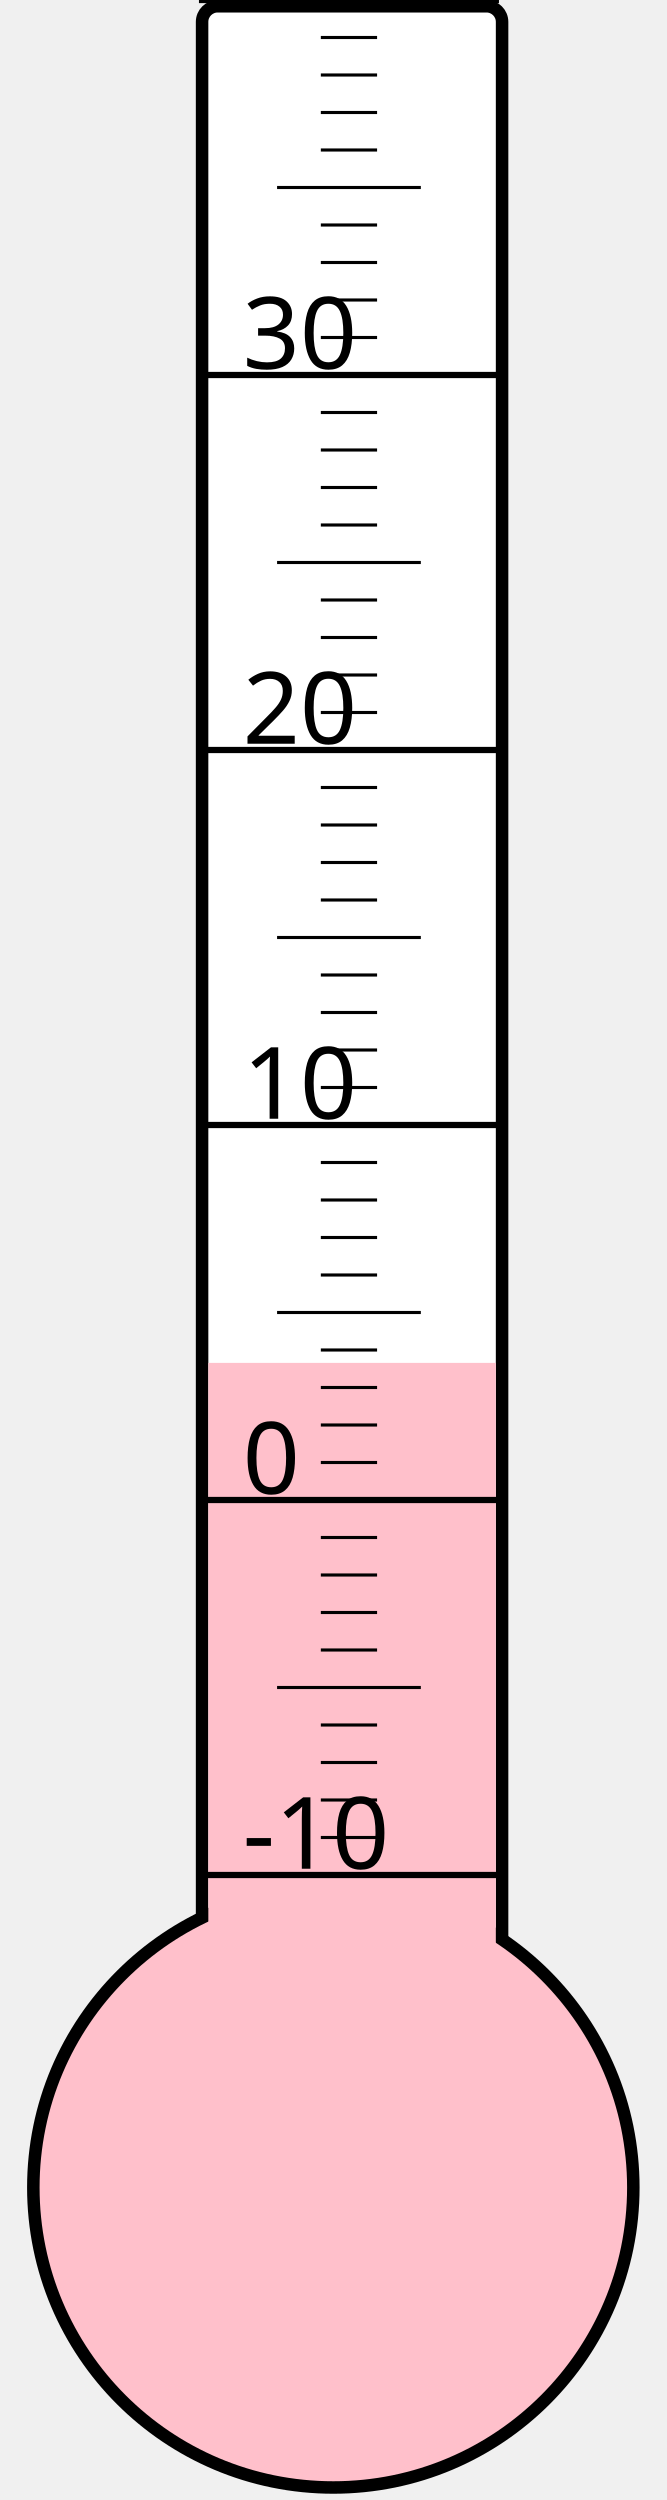
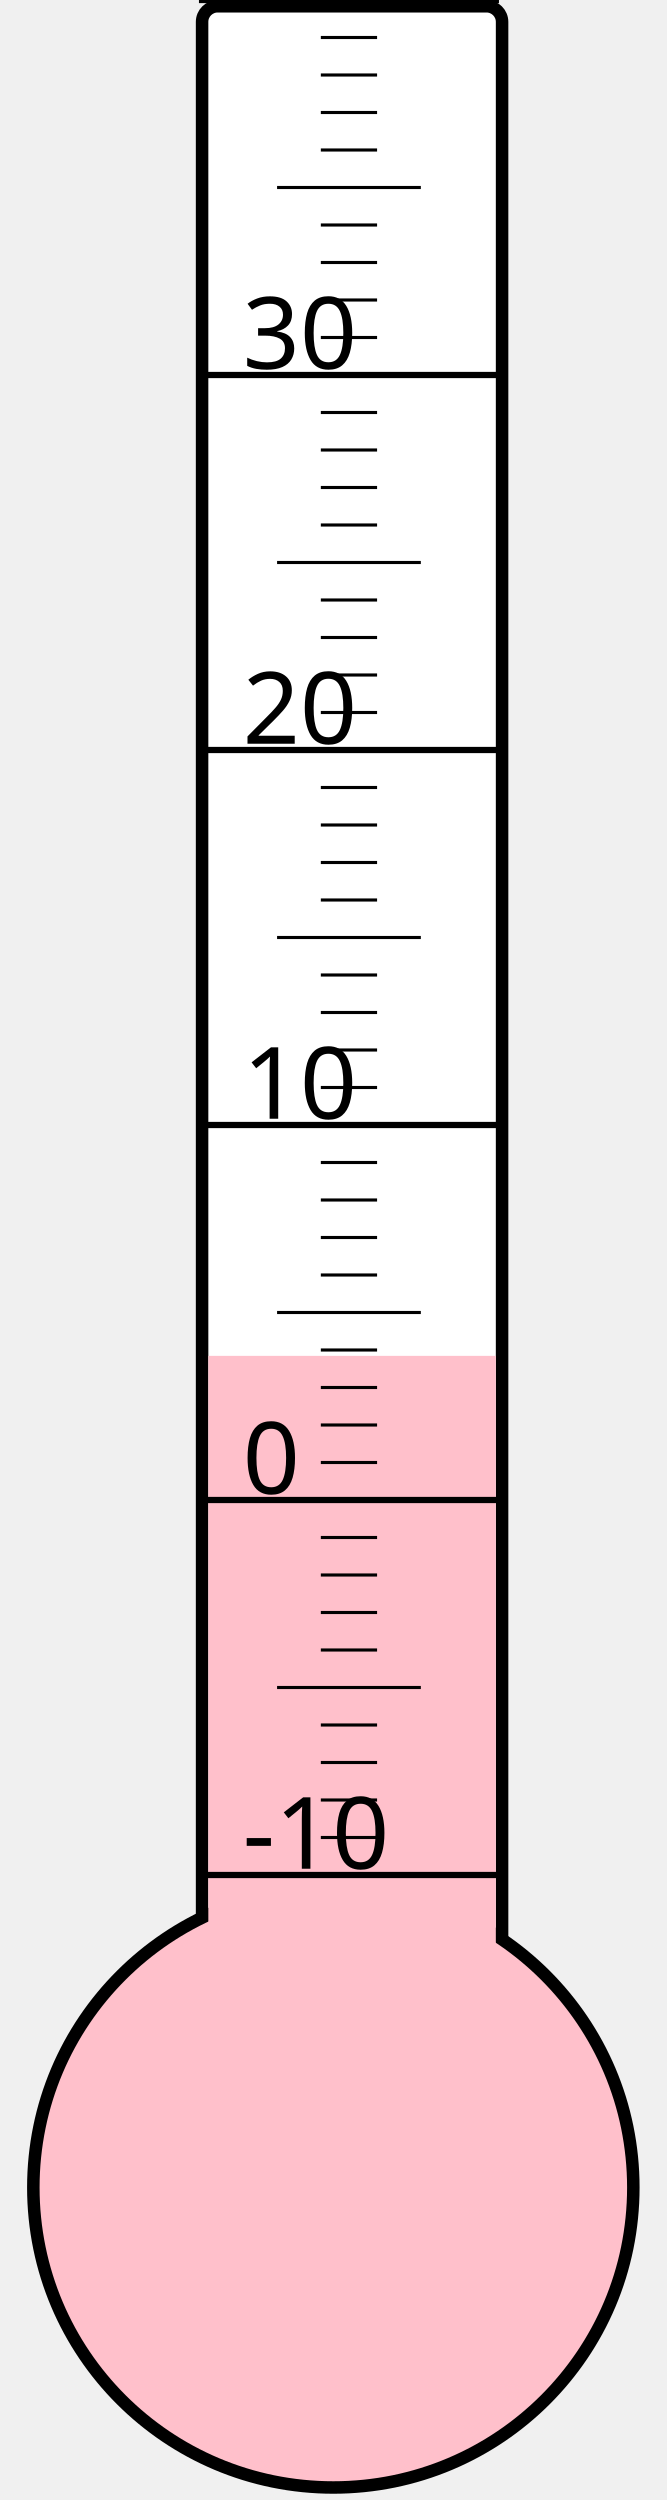
<svg xmlns="http://www.w3.org/2000/svg" width="40px" height="150px" viewBox="0 0 200 800">
  <rect width="200" height="800" x="0" y="0" style="fill: #ffffeb; fill-opacity: 0;" />
  <rect width="96" height="680" x="58" y="2" rx="5" ry="5" style="fill: white; fill-opacity: 1; stroke: black; stroke-width: 4;" />
  <circle cx="100" cy="700" r="96" style="fill: pink; stroke: black; stroke-width: 4;" />
-   <rect width="92" height="263.875" x="60" y="436.125" style="fill: pink; fill-opacity: 1; stroke-width: 0;" />
+   <rect width="92" height="266.125" x="60" y="433.875" style="fill: pink; fill-opacity: 1; stroke-width: 0;" />
  <text x="71" y="598" style="font-family: sans-serif; font-size: 24pt;">-10</text>
  <text x="71" y="478" style="font-family: sans-serif; font-size: 24pt;">0</text>
  <text x="71" y="358" style="font-family: sans-serif; font-size: 24pt;">10</text>
  <text x="71" y="238" style="font-family: sans-serif; font-size: 24pt;">20</text>
  <text x="71" y="118" style="font-family: sans-serif; font-size: 24pt;">30</text>
  <g style="stroke: black;">
    <line x1="57" y1="600" x2="153" y2="600" style="stroke-width: 2;" />
    <line x1="96" y1="588" x2="114" y2="588" style="stroke-width: 1;" />
    <line x1="96" y1="576" x2="114" y2="576" style="stroke-width: 1;" />
    <line x1="96" y1="564" x2="114" y2="564" style="stroke-width: 1;" />
    <line x1="96" y1="552" x2="114" y2="552" style="stroke-width: 1;" />
    <line x1="82" y1="540" x2="128" y2="540" style="stroke-width: 1;" />
    <line x1="96" y1="528" x2="114" y2="528" style="stroke-width: 1;" />
    <line x1="96" y1="516" x2="114" y2="516" style="stroke-width: 1;" />
    <line x1="96" y1="504" x2="114" y2="504" style="stroke-width: 1;" />
    <line x1="96" y1="492" x2="114" y2="492" style="stroke-width: 1;" />
    <line x1="57" y1="480" x2="153" y2="480" style="stroke-width: 2;" />
    <line x1="96" y1="468" x2="114" y2="468" style="stroke-width: 1;" />
    <line x1="96" y1="456" x2="114" y2="456" style="stroke-width: 1;" />
    <line x1="96" y1="444" x2="114" y2="444" style="stroke-width: 1;" />
    <line x1="96" y1="432" x2="114" y2="432" style="stroke-width: 1;" />
    <line x1="82" y1="420" x2="128" y2="420" style="stroke-width: 1;" />
    <line x1="96" y1="408" x2="114" y2="408" style="stroke-width: 1;" />
    <line x1="96" y1="396" x2="114" y2="396" style="stroke-width: 1;" />
    <line x1="96" y1="384" x2="114" y2="384" style="stroke-width: 1;" />
    <line x1="96" y1="372" x2="114" y2="372" style="stroke-width: 1;" />
    <line x1="57" y1="360" x2="153" y2="360" style="stroke-width: 2;" />
    <line x1="96" y1="348" x2="114" y2="348" style="stroke-width: 1;" />
    <line x1="96" y1="336" x2="114" y2="336" style="stroke-width: 1;" />
    <line x1="96" y1="324" x2="114" y2="324" style="stroke-width: 1;" />
    <line x1="96" y1="312" x2="114" y2="312" style="stroke-width: 1;" />
    <line x1="82" y1="300" x2="128" y2="300" style="stroke-width: 1;" />
    <line x1="96" y1="288" x2="114" y2="288" style="stroke-width: 1;" />
    <line x1="96" y1="276" x2="114" y2="276" style="stroke-width: 1;" />
    <line x1="96" y1="264" x2="114" y2="264" style="stroke-width: 1;" />
    <line x1="96" y1="252" x2="114" y2="252" style="stroke-width: 1;" />
    <line x1="57" y1="240" x2="153" y2="240" style="stroke-width: 2;" />
    <line x1="96" y1="228" x2="114" y2="228" style="stroke-width: 1;" />
    <line x1="96" y1="216" x2="114" y2="216" style="stroke-width: 1;" />
    <line x1="96" y1="204" x2="114" y2="204" style="stroke-width: 1;" />
    <line x1="96" y1="192" x2="114" y2="192" style="stroke-width: 1;" />
    <line x1="82" y1="180" x2="128" y2="180" style="stroke-width: 1;" />
    <line x1="96" y1="168" x2="114" y2="168" style="stroke-width: 1;" />
    <line x1="96" y1="156" x2="114" y2="156" style="stroke-width: 1;" />
    <line x1="96" y1="144" x2="114" y2="144" style="stroke-width: 1;" />
    <line x1="96" y1="132" x2="114" y2="132" style="stroke-width: 1;" />
    <line x1="57" y1="120" x2="153" y2="120" style="stroke-width: 2;" />
    <line x1="96" y1="108" x2="114" y2="108" style="stroke-width: 1;" />
    <line x1="96" y1="96" x2="114" y2="96" style="stroke-width: 1;" />
    <line x1="96" y1="84" x2="114" y2="84" style="stroke-width: 1;" />
    <line x1="96" y1="72" x2="114" y2="72" style="stroke-width: 1;" />
    <line x1="82" y1="60" x2="128" y2="60" style="stroke-width: 1;" />
    <line x1="96" y1="48" x2="114" y2="48" style="stroke-width: 1;" />
    <line x1="96" y1="36" x2="114" y2="36" style="stroke-width: 1;" />
    <line x1="96" y1="24" x2="114" y2="24" style="stroke-width: 1;" />
    <line x1="96" y1="12" x2="114" y2="12" style="stroke-width: 1;" />
    <line x1="57" y1="0" x2="153" y2="0" style="stroke-width: 2;" />
  </g>
</svg>
